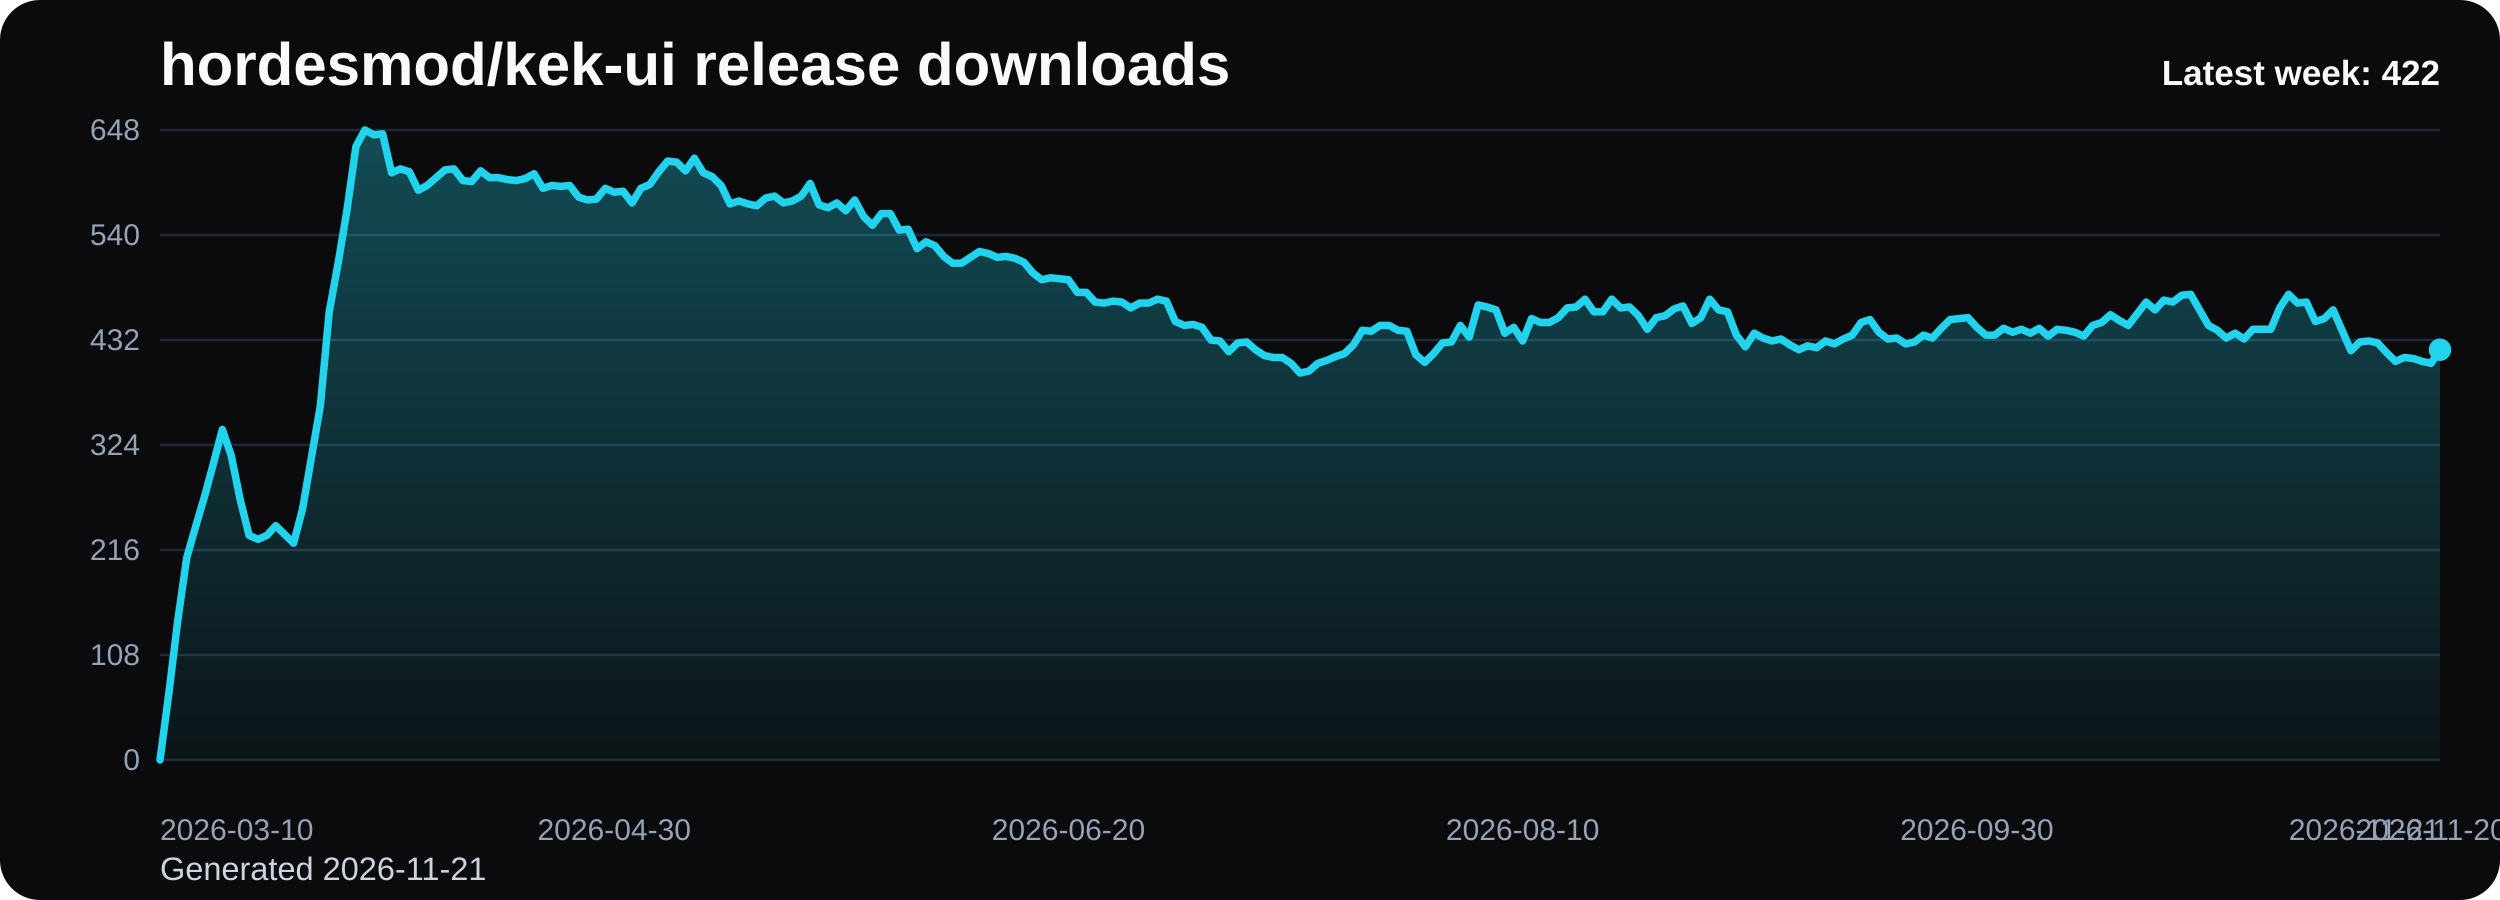
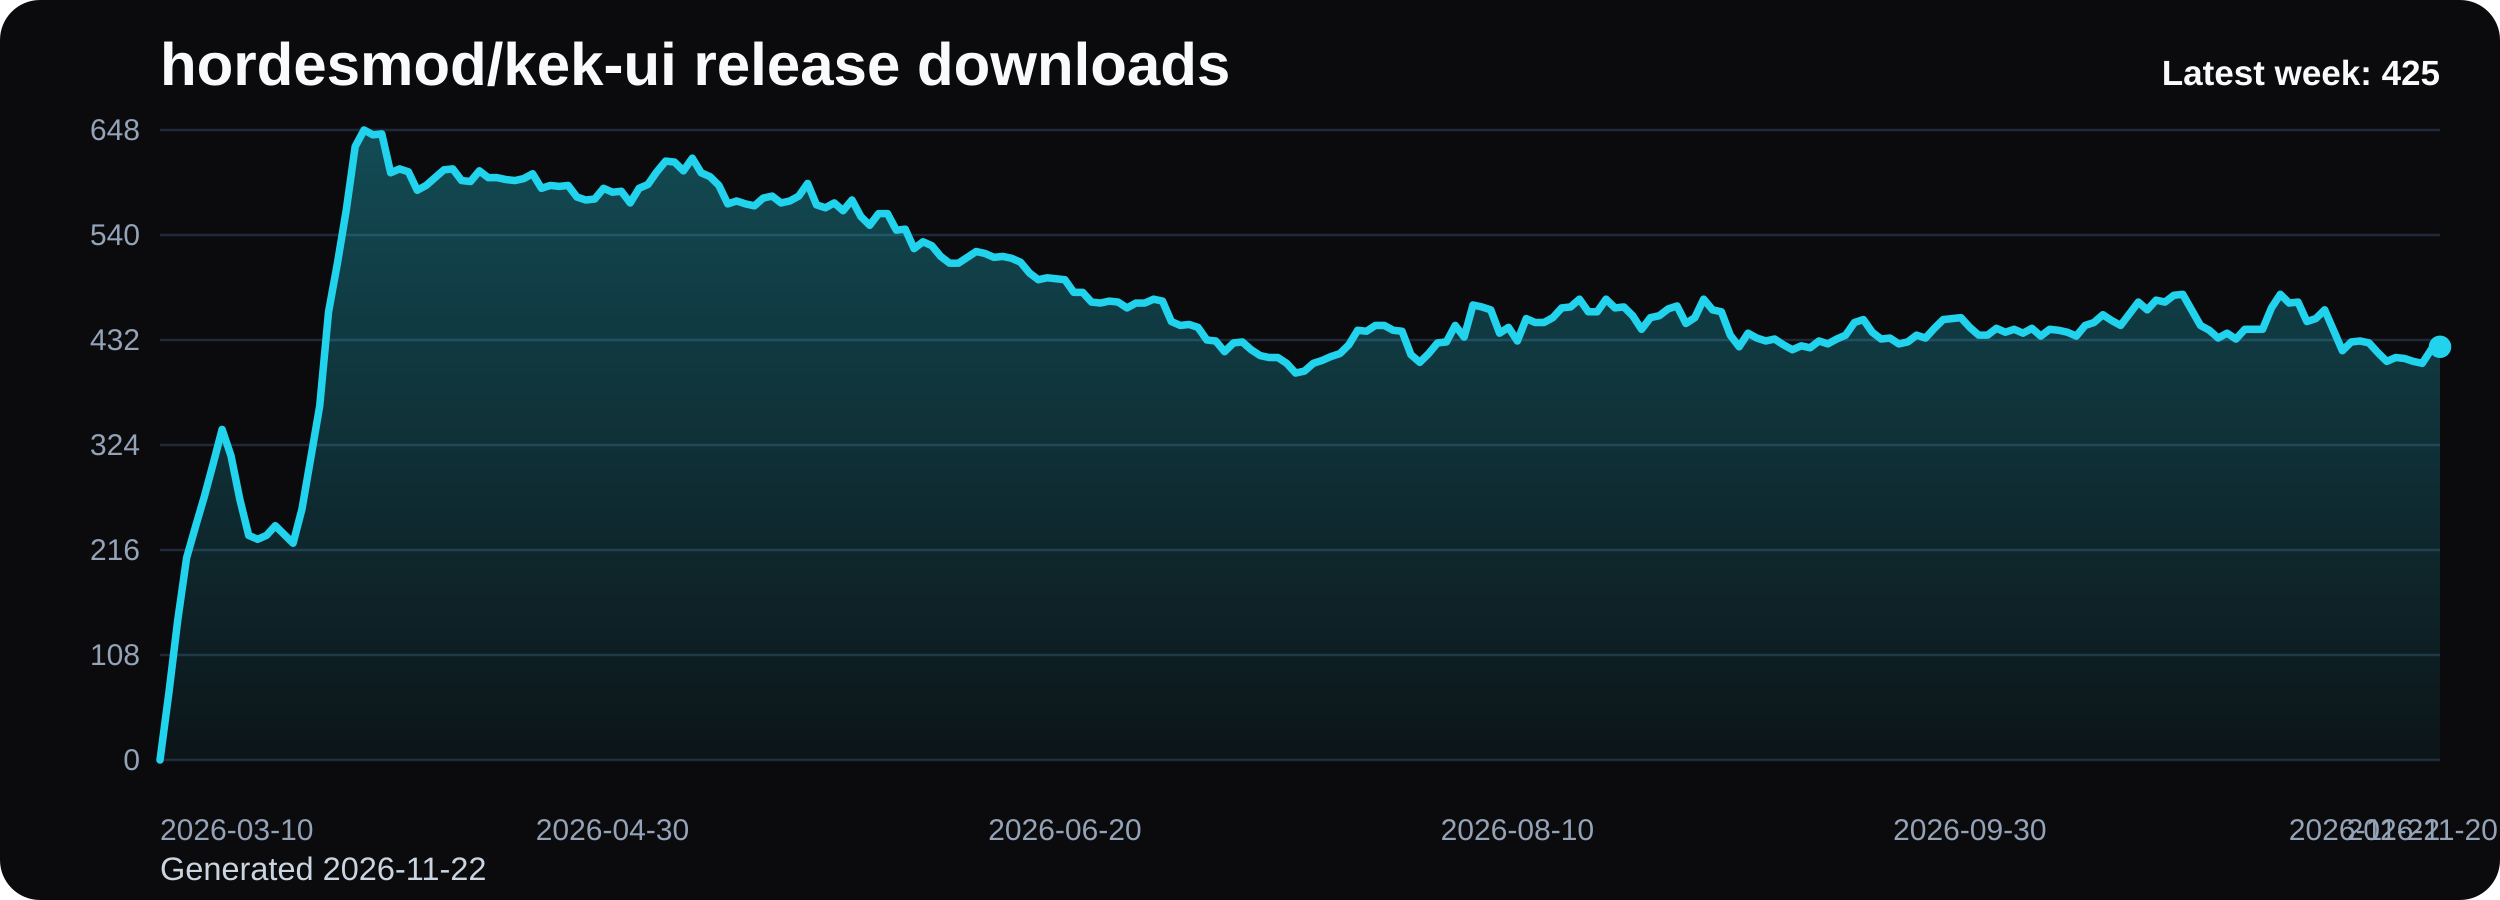
<svg xmlns="http://www.w3.org/2000/svg" viewBox="0 0 1000 360" role="img" aria-label="hordesmod/kek-ui release downloads chart">
  <defs>
    <linearGradient id="fill-weekly-black" x1="0" y1="0" x2="0" y2="1">
      <stop offset="0%" stop-color="#22d3ee" stop-opacity="0.32" />
      <stop offset="100%" stop-color="#22d3ee" stop-opacity="0.05" />
    </linearGradient>
    <style>
      .bg { fill: #0b0b0d; }
      .title { font: 700 24px Arial, sans-serif; fill: #f8fafc; }
      .sub { font: 400 13px Arial, sans-serif; fill: #cbd5e1; }
      .grid { stroke: #1f2937; stroke-width: 1; }
      .axis { font: 400 12px Arial, sans-serif; fill: #94a3b8; }
      .line { fill: none; stroke: #22d3ee; stroke-width: 3; stroke-linecap: round; stroke-linejoin: round; }
      .dot { fill: #22d3ee; }
      .value { font: 600 11px Arial, sans-serif; fill: #cbd5e1; }
      .latest { font: 700 14px Arial, sans-serif; fill: #f8fafc; }
    </style>
  </defs>
  <rect class="bg" x="0" y="0" width="1000" height="360" rx="16" />
  <text class="title" x="64" y="34">hordesmod/kek-ui release downloads</text>
-   <text class="sub" x="64" y="352">Generated 2026-11-21</text>
+   <text class="sub" x="64" y="352">Generated 2026-11-22</text>
  <line x1="64" y1="52.00" x2="976" y2="52.00" class="grid" />
  <text x="56" y="56.00" text-anchor="end" class="axis">648</text>
  <line x1="64" y1="94.00" x2="976" y2="94.00" class="grid" />
  <text x="56" y="98.00" text-anchor="end" class="axis">540</text>
  <line x1="64" y1="136.00" x2="976" y2="136.00" class="grid" />
  <text x="56" y="140.00" text-anchor="end" class="axis">432</text>
  <line x1="64" y1="178.00" x2="976" y2="178.00" class="grid" />
  <text x="56" y="182.00" text-anchor="end" class="axis">324</text>
  <line x1="64" y1="220.00" x2="976" y2="220.00" class="grid" />
  <text x="56" y="224.00" text-anchor="end" class="axis">216</text>
  <line x1="64" y1="262.00" x2="976" y2="262.00" class="grid" />
  <text x="56" y="266.00" text-anchor="end" class="axis">108</text>
  <line x1="64" y1="304.00" x2="976" y2="304.00" class="grid" />
  <text x="56" y="308.00" text-anchor="end" class="axis">0</text>
-   <path d="M 64.00 304 L 64.00 304.00 L 67.56 277.17 L 71.13 248.00 L 74.69 223.11 L 78.25 210.67 L 81.81 198.61 L 85.38 185.39 L 88.94 171.78 L 92.50 182.28 L 96.06 199.78 L 99.63 214.17 L 103.19 215.72 L 106.75 214.17 L 110.31 210.28 L 113.88 213.78 L 117.44 217.28 L 121.00 203.67 L 124.56 183.06 L 128.13 162.44 L 131.69 124.72 L 135.25 105.28 L 138.81 83.89 L 142.38 58.61 L 145.94 52.00 L 149.50 53.94 L 153.06 53.56 L 156.63 69.11 L 160.19 67.56 L 163.75 68.72 L 167.31 76.11 L 170.88 74.17 L 174.44 71.06 L 178.00 67.94 L 181.56 67.56 L 185.13 72.22 L 188.69 72.61 L 192.25 68.33 L 195.81 71.06 L 199.38 71.06 L 202.94 71.83 L 206.50 72.22 L 210.06 71.44 L 213.63 69.50 L 217.19 75.33 L 220.75 74.17 L 224.31 74.56 L 227.88 74.17 L 231.44 78.83 L 235.00 80.00 L 238.56 79.61 L 242.13 75.33 L 245.69 76.89 L 249.25 76.50 L 252.81 81.17 L 256.38 75.33 L 259.94 73.78 L 263.50 68.72 L 267.06 64.44 L 270.63 64.83 L 274.19 68.33 L 277.75 63.28 L 281.31 69.11 L 284.88 70.67 L 288.44 74.17 L 292.00 81.56 L 295.56 80.39 L 299.13 81.56 L 302.69 82.33 L 306.25 79.22 L 309.81 78.44 L 313.38 81.17 L 316.94 80.39 L 320.50 78.44 L 324.06 73.39 L 327.63 81.94 L 331.19 83.11 L 334.75 81.17 L 338.31 84.28 L 341.88 80.00 L 345.44 86.61 L 349.00 90.11 L 352.56 85.44 L 356.13 85.44 L 359.69 92.06 L 363.25 91.67 L 366.81 99.44 L 370.38 96.72 L 373.94 98.28 L 377.50 102.56 L 381.06 105.28 L 384.63 105.28 L 388.19 102.94 L 391.75 100.61 L 395.31 101.39 L 398.88 102.94 L 402.44 102.56 L 406.00 103.33 L 409.56 104.89 L 413.13 109.17 L 416.69 111.89 L 420.25 111.11 L 423.81 111.50 L 427.38 111.89 L 430.94 116.94 L 434.50 116.94 L 438.06 120.83 L 441.63 121.22 L 445.19 120.44 L 448.75 120.83 L 452.31 123.17 L 455.88 121.22 L 459.44 121.22 L 463.00 119.67 L 466.56 120.44 L 470.13 128.61 L 473.69 130.17 L 477.25 129.78 L 480.81 130.94 L 484.38 136.00 L 487.94 136.39 L 491.50 140.67 L 495.06 137.17 L 498.63 136.78 L 502.19 139.89 L 505.75 142.22 L 509.31 143.00 L 512.88 143.00 L 516.44 145.33 L 520.00 149.22 L 523.56 148.44 L 527.13 145.33 L 530.69 144.17 L 534.25 142.61 L 537.81 141.44 L 541.38 137.94 L 544.94 132.11 L 548.50 132.50 L 552.06 130.17 L 555.63 130.17 L 559.19 132.11 L 562.75 132.50 L 566.31 141.83 L 569.88 144.94 L 573.44 141.44 L 577.00 137.17 L 580.56 136.78 L 584.13 130.17 L 587.69 134.83 L 591.25 122.00 L 594.81 122.78 L 598.38 123.94 L 601.94 133.28 L 605.50 130.94 L 609.06 136.39 L 612.63 127.44 L 616.19 129.00 L 619.75 129.00 L 623.31 127.06 L 626.88 123.17 L 630.44 122.78 L 634.00 119.67 L 637.56 124.72 L 641.13 124.72 L 644.69 119.67 L 648.25 123.17 L 651.81 122.78 L 655.38 126.28 L 658.94 131.72 L 662.50 127.06 L 666.06 126.28 L 669.63 123.56 L 673.19 122.39 L 676.75 129.39 L 680.31 127.06 L 683.88 119.67 L 687.44 123.94 L 691.00 124.72 L 694.56 134.06 L 698.13 138.72 L 701.69 133.28 L 705.25 135.22 L 708.81 136.39 L 712.38 135.61 L 715.94 137.94 L 719.50 139.89 L 723.06 138.33 L 726.63 139.11 L 730.19 136.39 L 733.75 137.56 L 737.31 135.61 L 740.88 134.06 L 744.44 129.00 L 748.00 127.83 L 751.56 132.89 L 755.13 135.61 L 758.69 135.22 L 762.25 137.56 L 765.81 136.78 L 769.38 134.06 L 772.94 135.22 L 776.50 131.33 L 780.06 127.83 L 783.63 127.44 L 787.19 127.06 L 790.75 130.94 L 794.31 134.06 L 797.88 134.06 L 801.44 131.33 L 805.00 132.89 L 808.56 131.72 L 812.13 133.28 L 815.69 131.33 L 819.25 134.44 L 822.81 131.72 L 826.38 132.11 L 829.94 132.89 L 833.50 134.44 L 837.06 130.17 L 840.63 129.00 L 844.19 125.89 L 847.75 128.22 L 851.31 130.17 L 854.88 125.50 L 858.44 120.83 L 862.00 123.94 L 865.56 120.06 L 869.13 120.83 L 872.69 118.11 L 876.25 117.72 L 879.81 123.94 L 883.38 130.17 L 886.94 132.11 L 890.50 135.22 L 894.06 133.28 L 897.63 135.61 L 901.19 131.72 L 904.75 131.72 L 908.31 131.72 L 911.88 123.17 L 915.44 117.72 L 919.00 121.22 L 922.56 120.83 L 926.13 128.61 L 929.69 127.44 L 933.25 123.94 L 936.81 132.11 L 940.38 140.28 L 943.94 136.78 L 947.50 136.39 L 951.06 137.17 L 954.63 141.06 L 958.19 144.56 L 961.75 143.00 L 965.31 143.39 L 968.88 144.56 L 972.44 145.33 L 976.00 139.89 L 976.00 304 Z" fill="url(#fill-weekly-black)" />
-   <polyline class="line" points="64.00,304.00 67.56,277.17 71.13,248.00 74.69,223.11 78.25,210.67 81.81,198.61 85.38,185.39 88.94,171.78 92.50,182.28 96.06,199.78 99.63,214.17 103.19,215.72 106.75,214.17 110.31,210.28 113.88,213.78 117.44,217.28 121.00,203.67 124.56,183.06 128.13,162.44 131.69,124.72 135.25,105.28 138.81,83.89 142.38,58.61 145.94,52.00 149.50,53.94 153.06,53.56 156.63,69.11 160.19,67.56 163.75,68.72 167.31,76.11 170.88,74.17 174.44,71.06 178.00,67.94 181.56,67.56 185.13,72.22 188.69,72.61 192.25,68.33 195.81,71.06 199.38,71.06 202.94,71.83 206.50,72.22 210.06,71.44 213.63,69.50 217.19,75.33 220.75,74.17 224.31,74.56 227.88,74.17 231.44,78.83 235.00,80.00 238.56,79.61 242.13,75.33 245.69,76.89 249.25,76.50 252.81,81.17 256.38,75.33 259.94,73.78 263.50,68.72 267.06,64.44 270.63,64.83 274.19,68.33 277.75,63.28 281.31,69.11 284.88,70.67 288.44,74.17 292.00,81.56 295.56,80.39 299.13,81.56 302.69,82.33 306.25,79.22 309.81,78.44 313.38,81.17 316.94,80.39 320.50,78.44 324.06,73.39 327.63,81.94 331.19,83.11 334.75,81.17 338.31,84.28 341.88,80.00 345.44,86.61 349.00,90.11 352.56,85.44 356.13,85.44 359.69,92.06 363.25,91.67 366.81,99.44 370.38,96.72 373.94,98.28 377.50,102.56 381.06,105.28 384.63,105.28 388.19,102.94 391.75,100.61 395.31,101.39 398.88,102.94 402.44,102.56 406.00,103.33 409.56,104.89 413.13,109.17 416.69,111.89 420.25,111.11 423.81,111.50 427.38,111.89 430.94,116.94 434.50,116.94 438.06,120.83 441.63,121.22 445.19,120.44 448.75,120.83 452.31,123.17 455.88,121.22 459.44,121.22 463.00,119.67 466.56,120.44 470.13,128.61 473.69,130.17 477.25,129.78 480.81,130.94 484.38,136.00 487.94,136.39 491.50,140.67 495.06,137.17 498.63,136.78 502.19,139.89 505.75,142.22 509.31,143.00 512.88,143.00 516.44,145.33 520.00,149.22 523.56,148.44 527.13,145.33 530.69,144.17 534.25,142.61 537.81,141.44 541.38,137.94 544.94,132.11 548.50,132.50 552.06,130.17 555.63,130.17 559.19,132.11 562.75,132.50 566.31,141.83 569.88,144.94 573.44,141.44 577.00,137.17 580.56,136.78 584.13,130.17 587.69,134.83 591.25,122.00 594.81,122.78 598.38,123.94 601.94,133.28 605.50,130.94 609.06,136.39 612.63,127.44 616.19,129.00 619.75,129.00 623.31,127.06 626.88,123.17 630.44,122.78 634.00,119.67 637.56,124.72 641.13,124.72 644.69,119.67 648.25,123.17 651.81,122.78 655.38,126.28 658.94,131.72 662.50,127.06 666.06,126.28 669.63,123.56 673.19,122.39 676.75,129.39 680.31,127.06 683.88,119.67 687.44,123.94 691.00,124.72 694.56,134.06 698.13,138.72 701.69,133.28 705.25,135.22 708.81,136.39 712.38,135.61 715.94,137.94 719.50,139.89 723.06,138.33 726.63,139.11 730.19,136.39 733.75,137.56 737.31,135.61 740.88,134.06 744.44,129.00 748.00,127.83 751.56,132.89 755.13,135.61 758.69,135.22 762.25,137.56 765.81,136.78 769.38,134.06 772.94,135.22 776.50,131.33 780.06,127.83 783.63,127.44 787.19,127.06 790.75,130.94 794.31,134.06 797.88,134.06 801.44,131.33 805.00,132.89 808.56,131.72 812.13,133.28 815.69,131.33 819.25,134.44 822.81,131.72 826.38,132.11 829.94,132.89 833.50,134.44 837.06,130.17 840.63,129.00 844.19,125.89 847.75,128.22 851.31,130.17 854.88,125.50 858.44,120.83 862.00,123.94 865.56,120.06 869.13,120.83 872.69,118.11 876.25,117.72 879.81,123.94 883.38,130.17 886.94,132.11 890.50,135.22 894.06,133.28 897.63,135.61 901.19,131.72 904.75,131.72 908.31,131.72 911.88,123.17 915.44,117.72 919.00,121.22 922.56,120.83 926.13,128.61 929.69,127.44 933.25,123.94 936.81,132.11 940.38,140.28 943.94,136.78 947.50,136.39 951.06,137.17 954.63,141.06 958.19,144.56 961.75,143.00 965.31,143.39 968.88,144.56 972.44,145.33 976.00,139.89" />
-   <circle class="dot" cx="976.00" cy="139.89" r="4.5" />
+   <path d="M 64.00 304 L 64.00 304.00 L 67.55 277.17 L 71.10 248.00 L 74.65 223.11 L 78.19 210.67 L 81.74 198.61 L 85.29 185.39 L 88.84 171.78 L 92.39 182.28 L 95.94 199.78 L 99.49 214.17 L 103.04 215.72 L 106.58 214.17 L 110.13 210.28 L 113.68 213.78 L 117.23 217.28 L 120.78 203.67 L 124.33 183.06 L 127.88 162.44 L 131.42 124.72 L 134.97 105.28 L 138.52 83.89 L 142.07 58.61 L 145.62 52.00 L 149.17 53.94 L 152.72 53.56 L 156.26 69.11 L 159.81 67.56 L 163.36 68.72 L 166.91 76.11 L 170.46 74.17 L 174.01 71.06 L 177.56 67.94 L 181.11 67.56 L 184.65 72.22 L 188.20 72.61 L 191.75 68.33 L 195.30 71.06 L 198.85 71.06 L 202.40 71.83 L 205.95 72.22 L 209.49 71.44 L 213.04 69.50 L 216.59 75.33 L 220.14 74.17 L 223.69 74.56 L 227.24 74.17 L 230.79 78.83 L 234.33 80.00 L 237.88 79.61 L 241.43 75.33 L 244.98 76.89 L 248.53 76.50 L 252.08 81.17 L 255.63 75.33 L 259.18 73.78 L 262.72 68.72 L 266.27 64.44 L 269.82 64.83 L 273.37 68.33 L 276.92 63.28 L 280.47 69.11 L 284.02 70.67 L 287.56 74.17 L 291.11 81.56 L 294.66 80.39 L 298.21 81.56 L 301.76 82.33 L 305.31 79.22 L 308.86 78.44 L 312.40 81.17 L 315.95 80.39 L 319.50 78.44 L 323.05 73.39 L 326.60 81.94 L 330.15 83.11 L 333.70 81.17 L 337.25 84.28 L 340.79 80.00 L 344.34 86.61 L 347.89 90.11 L 351.44 85.44 L 354.99 85.44 L 358.54 92.06 L 362.09 91.67 L 365.63 99.44 L 369.18 96.72 L 372.73 98.28 L 376.28 102.56 L 379.83 105.28 L 383.38 105.28 L 386.93 102.94 L 390.47 100.61 L 394.02 101.39 L 397.57 102.94 L 401.12 102.56 L 404.67 103.33 L 408.22 104.89 L 411.77 109.17 L 415.32 111.89 L 418.86 111.11 L 422.41 111.50 L 425.96 111.89 L 429.51 116.94 L 433.06 116.94 L 436.61 120.83 L 440.16 121.22 L 443.70 120.44 L 447.25 120.83 L 450.80 123.17 L 454.35 121.22 L 457.90 121.22 L 461.45 119.67 L 465.00 120.44 L 468.54 128.61 L 472.09 130.17 L 475.64 129.78 L 479.19 130.94 L 482.74 136.00 L 486.29 136.39 L 489.84 140.67 L 493.39 137.17 L 496.93 136.78 L 500.48 139.89 L 504.03 142.22 L 507.58 143.00 L 511.13 143.00 L 514.68 145.33 L 518.23 149.22 L 521.77 148.44 L 525.32 145.33 L 528.87 144.17 L 532.42 142.61 L 535.97 141.44 L 539.52 137.94 L 543.07 132.11 L 546.61 132.50 L 550.16 130.17 L 553.71 130.17 L 557.26 132.11 L 560.81 132.50 L 564.36 141.83 L 567.91 144.94 L 571.46 141.44 L 575.00 137.17 L 578.55 136.78 L 582.10 130.17 L 585.65 134.83 L 589.20 122.00 L 592.75 122.78 L 596.30 123.94 L 599.84 133.28 L 603.39 130.94 L 606.94 136.39 L 610.49 127.44 L 614.04 129.00 L 617.59 129.00 L 621.14 127.06 L 624.68 123.17 L 628.23 122.78 L 631.78 119.67 L 635.33 124.72 L 638.88 124.72 L 642.43 119.67 L 645.98 123.17 L 649.53 122.78 L 653.07 126.28 L 656.62 131.72 L 660.17 127.06 L 663.72 126.28 L 667.27 123.56 L 670.82 122.39 L 674.37 129.39 L 677.91 127.06 L 681.46 119.67 L 685.01 123.94 L 688.56 124.72 L 692.11 134.06 L 695.66 138.72 L 699.21 133.28 L 702.75 135.22 L 706.30 136.39 L 709.85 135.61 L 713.40 137.94 L 716.95 139.89 L 720.50 138.33 L 724.05 139.11 L 727.60 136.39 L 731.14 137.56 L 734.69 135.61 L 738.24 134.06 L 741.79 129.00 L 745.34 127.83 L 748.89 132.89 L 752.44 135.61 L 755.98 135.22 L 759.53 137.56 L 763.08 136.78 L 766.63 134.06 L 770.18 135.22 L 773.73 131.33 L 777.28 127.83 L 780.82 127.44 L 784.37 127.06 L 787.92 130.94 L 791.47 134.06 L 795.02 134.06 L 798.57 131.33 L 802.12 132.89 L 805.67 131.72 L 809.21 133.28 L 812.76 131.33 L 816.31 134.44 L 819.86 131.72 L 823.41 132.11 L 826.96 132.89 L 830.51 134.44 L 834.05 130.17 L 837.60 129.00 L 841.15 125.89 L 844.70 128.22 L 848.25 130.17 L 851.80 125.50 L 855.35 120.83 L 858.89 123.94 L 862.44 120.06 L 865.99 120.83 L 869.54 118.11 L 873.09 117.72 L 876.64 123.94 L 880.19 130.17 L 883.74 132.11 L 887.28 135.22 L 890.83 133.28 L 894.38 135.61 L 897.93 131.72 L 901.48 131.72 L 905.03 131.72 L 908.58 123.17 L 912.12 117.72 L 915.67 121.22 L 919.22 120.83 L 922.77 128.61 L 926.32 127.44 L 929.87 123.94 L 933.42 132.11 L 936.96 140.28 L 940.51 136.78 L 944.06 136.39 L 947.61 137.17 L 951.16 141.06 L 954.71 144.56 L 958.26 143.00 L 961.81 143.39 L 965.35 144.56 L 968.90 145.33 L 972.45 139.89 L 976.00 138.72 L 976.00 304 Z" fill="url(#fill-weekly-black)" />
+   <polyline class="line" points="64.00,304.00 67.55,277.17 71.10,248.00 74.65,223.11 78.19,210.67 81.74,198.61 85.29,185.39 88.84,171.78 92.39,182.28 95.94,199.78 99.49,214.17 103.04,215.72 106.58,214.17 110.13,210.28 113.68,213.78 117.23,217.28 120.78,203.67 124.33,183.06 127.88,162.44 131.42,124.72 134.97,105.28 138.52,83.89 142.07,58.61 145.62,52.00 149.17,53.94 152.72,53.56 156.26,69.11 159.81,67.56 163.36,68.72 166.91,76.11 170.46,74.17 174.01,71.06 177.56,67.94 181.11,67.56 184.65,72.22 188.20,72.61 191.75,68.33 195.30,71.06 198.85,71.06 202.40,71.83 205.95,72.22 209.49,71.44 213.04,69.50 216.59,75.33 220.14,74.17 223.69,74.56 227.24,74.17 230.79,78.83 234.33,80.00 237.88,79.61 241.43,75.33 244.98,76.89 248.53,76.50 252.08,81.17 255.63,75.33 259.18,73.78 262.72,68.72 266.27,64.44 269.82,64.83 273.37,68.33 276.92,63.28 280.47,69.11 284.02,70.67 287.56,74.17 291.11,81.56 294.66,80.39 298.21,81.56 301.76,82.33 305.31,79.22 308.86,78.44 312.40,81.17 315.95,80.39 319.50,78.44 323.05,73.39 326.60,81.94 330.15,83.11 333.70,81.17 337.25,84.28 340.79,80.00 344.34,86.61 347.89,90.11 351.44,85.44 354.99,85.44 358.54,92.06 362.09,91.67 365.63,99.44 369.18,96.72 372.73,98.28 376.28,102.56 379.83,105.28 383.38,105.28 386.93,102.94 390.47,100.61 394.02,101.39 397.57,102.94 401.12,102.56 404.67,103.33 408.22,104.89 411.77,109.17 415.32,111.89 418.86,111.11 422.41,111.50 425.96,111.89 429.51,116.94 433.06,116.94 436.61,120.83 440.16,121.22 443.70,120.44 447.25,120.83 450.80,123.17 454.35,121.22 457.90,121.22 461.45,119.67 465.00,120.44 468.54,128.61 472.09,130.17 475.64,129.78 479.19,130.94 482.74,136.00 486.29,136.39 489.84,140.67 493.39,137.17 496.93,136.78 500.48,139.89 504.03,142.22 507.58,143.00 511.13,143.00 514.68,145.33 518.23,149.22 521.77,148.44 525.32,145.33 528.87,144.17 532.42,142.61 535.97,141.44 539.52,137.94 543.07,132.11 546.61,132.50 550.16,130.17 553.71,130.17 557.26,132.11 560.81,132.50 564.36,141.83 567.91,144.94 571.46,141.44 575.00,137.17 578.55,136.78 582.10,130.17 585.65,134.83 589.20,122.00 592.75,122.78 596.30,123.94 599.84,133.28 603.39,130.94 606.94,136.39 610.49,127.44 614.04,129.00 617.59,129.00 621.14,127.06 624.68,123.17 628.23,122.78 631.78,119.67 635.33,124.72 638.88,124.72 642.43,119.67 645.98,123.17 649.53,122.78 653.07,126.28 656.62,131.72 660.17,127.06 663.72,126.28 667.27,123.56 670.82,122.39 674.37,129.39 677.91,127.06 681.46,119.67 685.01,123.94 688.56,124.72 692.11,134.06 695.66,138.72 699.21,133.28 702.75,135.22 706.30,136.39 709.85,135.61 713.40,137.94 716.95,139.89 720.50,138.33 724.05,139.11 727.60,136.39 731.14,137.56 734.69,135.61 738.24,134.06 741.79,129.00 745.34,127.83 748.89,132.89 752.44,135.61 755.98,135.22 759.53,137.56 763.08,136.78 766.63,134.06 770.18,135.22 773.73,131.33 777.28,127.83 780.82,127.44 784.37,127.06 787.92,130.94 791.47,134.06 795.02,134.06 798.57,131.33 802.12,132.89 805.67,131.72 809.21,133.28 812.76,131.33 816.31,134.44 819.86,131.72 823.41,132.11 826.96,132.89 830.51,134.44 834.05,130.17 837.60,129.00 841.15,125.89 844.70,128.22 848.25,130.17 851.80,125.50 855.35,120.83 858.89,123.94 862.44,120.06 865.99,120.83 869.54,118.11 873.09,117.72 876.64,123.94 880.19,130.17 883.74,132.11 887.28,135.22 890.83,133.28 894.38,135.61 897.93,131.72 901.48,131.72 905.03,131.72 908.58,123.17 912.12,117.72 915.67,121.22 919.22,120.83 922.77,128.61 926.32,127.44 929.87,123.94 933.42,132.11 936.96,140.28 940.51,136.78 944.06,136.39 947.61,137.17 951.16,141.06 954.71,144.56 958.26,143.00 961.81,143.39 965.35,144.56 968.90,145.33 972.45,139.89 976.00,138.72" />
+   <circle class="dot" cx="976.00" cy="138.72" r="4.5" />
  <text class="axis" x="64.00" y="336" text-anchor="start">2026-03-10</text>
-   <text class="axis" x="245.69" y="336" text-anchor="middle">2026-04-30</text>
-   <text class="axis" x="427.38" y="336" text-anchor="middle">2026-06-20</text>
-   <text class="axis" x="609.06" y="336" text-anchor="middle">2026-08-10</text>
-   <text class="axis" x="790.75" y="336" text-anchor="middle">2026-09-30</text>
-   <text class="axis" x="972.44" y="336" text-anchor="middle">2026-11-20</text>
-   <text class="axis" x="976.00" y="336" text-anchor="end">2026-11-21</text>
-   <text class="latest" x="976" y="34" text-anchor="end">Latest week: 422</text>
+   <text class="axis" x="244.98" y="336" text-anchor="middle">2026-04-30</text>
+   <text class="axis" x="425.96" y="336" text-anchor="middle">2026-06-20</text>
+   <text class="axis" x="606.94" y="336" text-anchor="middle">2026-08-10</text>
+   <text class="axis" x="787.92" y="336" text-anchor="middle">2026-09-30</text>
+   <text class="axis" x="968.90" y="336" text-anchor="middle">2026-11-20</text>
+   <text class="axis" x="976.00" y="336" text-anchor="end">2026-11-22</text>
+   <text class="latest" x="976" y="34" text-anchor="end">Latest week: 425</text>
</svg>
